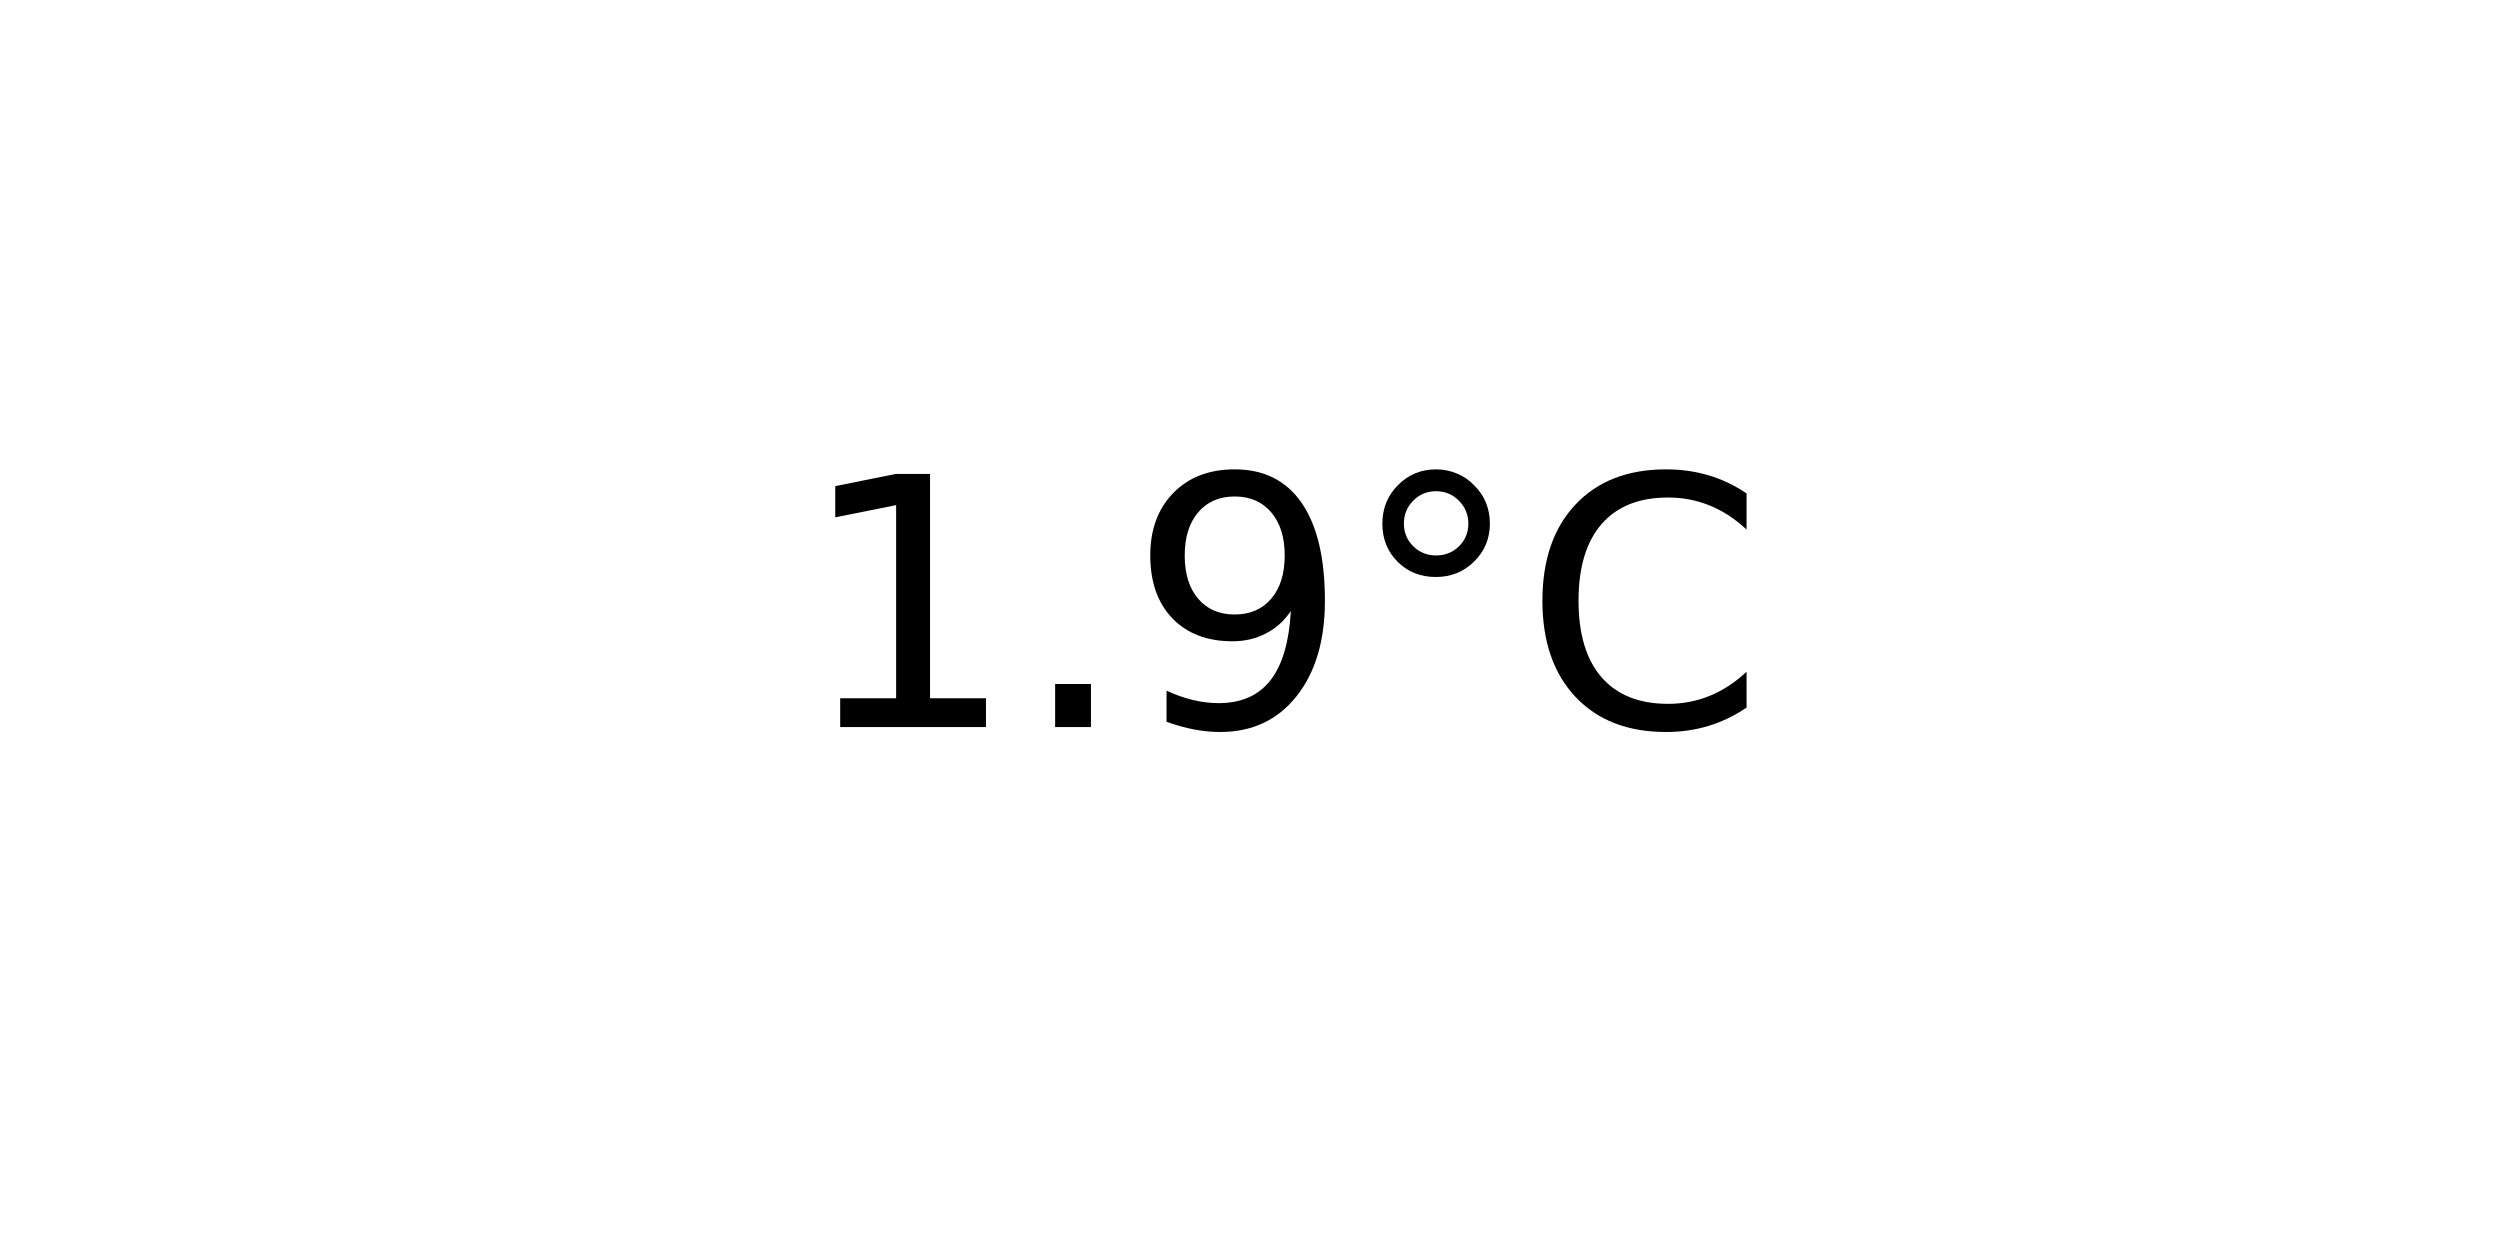
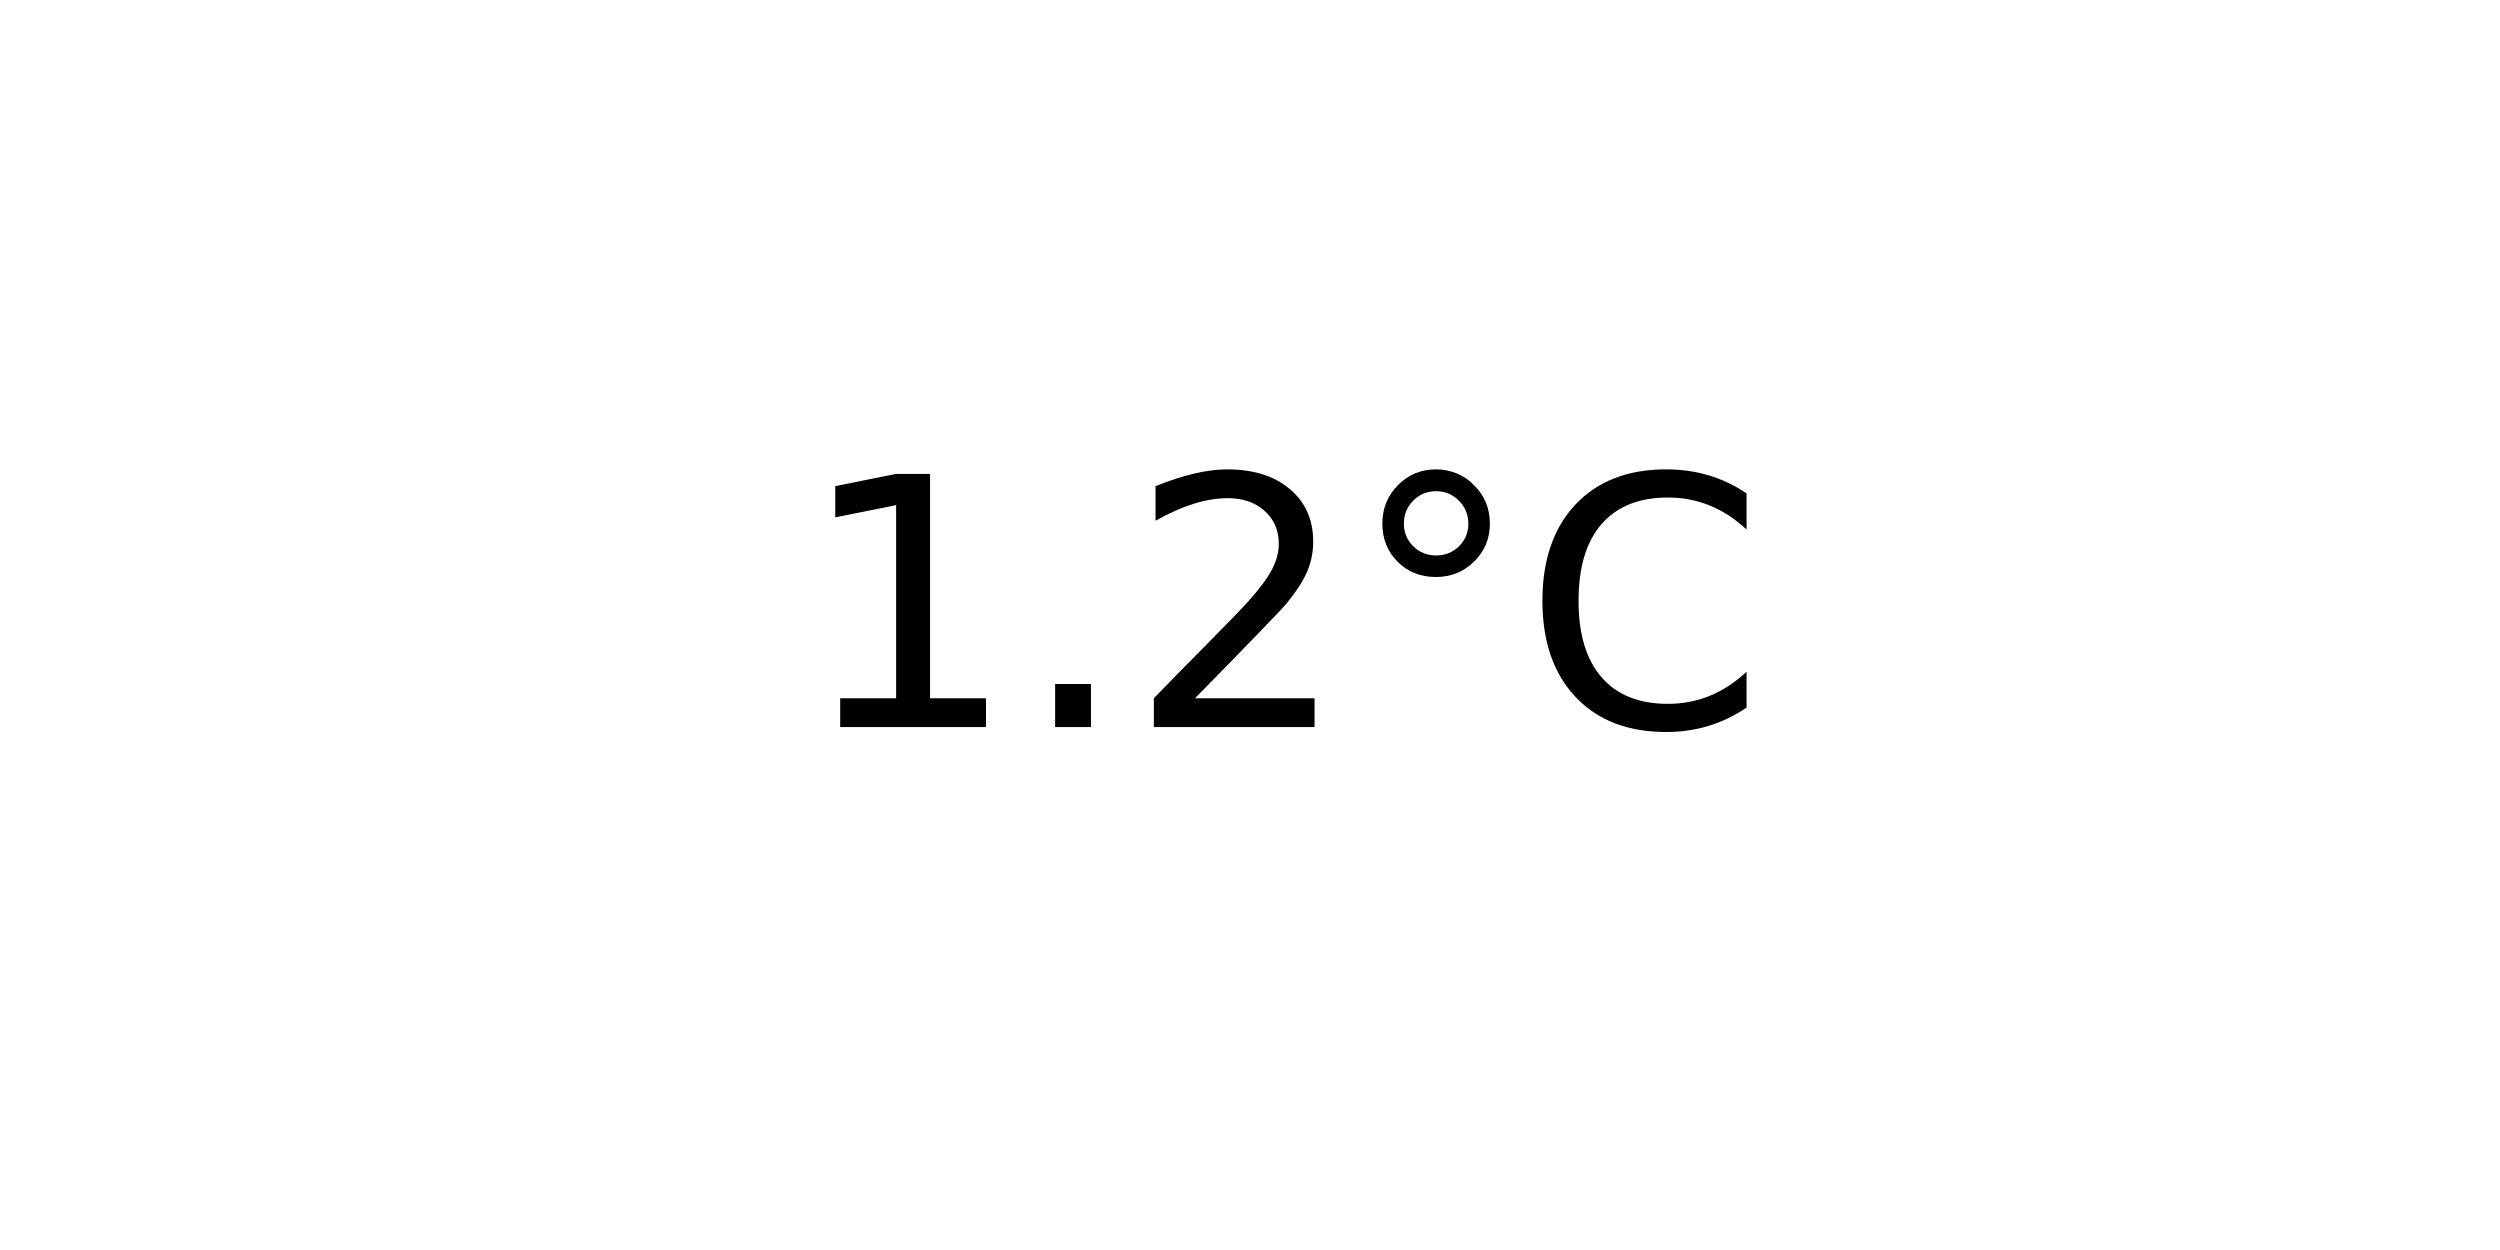
<svg xmlns="http://www.w3.org/2000/svg" xmlns:xlink="http://www.w3.org/1999/xlink" width="72pt" height="36pt" viewBox="0 0 72 36" version="1.1">
  <defs>
    <style type="text/css">*{stroke-linejoin: round; stroke-linecap: butt}</style>
  </defs>
  <g id="figure_1">
    <g id="axes_1">
      <g id="text_1">
        <g transform="translate(22.95703 20.93937) scale(0.1 -0.1)">
          <defs>
            <path id="DejaVuSans-31" d="M 794 531  L 1825 531  L 1825 4091  L 703 3866  L 703 4441  L 1819 4666  L 2450 4666  L 2450 531  L 3481 531  L 3481 0  L 794 0  L 794 531  z " transform="scale(0.015625)" />
            <path id="DejaVuSans-2e" d="M 684 794  L 1344 794  L 1344 0  L 684 0  L 684 794  z " transform="scale(0.015625)" />
-             <path id="DejaVuSans-39" d="M 703 97  L 703 672  Q 941 559 1184 500  Q 1428 441 1663 441  Q 2288 441 2617 861  Q 2947 1281 2994 2138  Q 2813 1869 2534 1725  Q 2256 1581 1919 1581  Q 1219 1581 811 2004  Q 403 2428 403 3163  Q 403 3881 828 4315  Q 1253 4750 1959 4750  Q 2769 4750 3195 4129  Q 3622 3509 3622 2328  Q 3622 1225 3098 567  Q 2575 -91 1691 -91  Q 1453 -91 1209 -44  Q 966 3 703 97  z M 1959 2075  Q 2384 2075 2632 2365  Q 2881 2656 2881 3163  Q 2881 3666 2632 3958  Q 2384 4250 1959 4250  Q 1534 4250 1286 3958  Q 1038 3666 1038 3163  Q 1038 2656 1286 2365  Q 1534 2075 1959 2075  z " transform="scale(0.015625)" />
+             <path id="DejaVuSans-32" d="M 1228 531  L 3431 531  L 3431 0  L 469 0  L 469 531  Q 828 903 1448 1529  Q 2069 2156 2228 2338  Q 2531 2678 2651 2914  Q 2772 3150 2772 3378  Q 2772 3750 2511 3984  Q 2250 4219 1831 4219  Q 1534 4219 1204 4116  Q 875 4013 500 3803  L 500 4441  Q 881 4594 1212 4672  Q 1544 4750 1819 4750  Q 2544 4750 2975 4387  Q 3406 4025 3406 3419  Q 3406 3131 3298 2873  Q 3191 2616 2906 2266  Q 2828 2175 2409 1742  Q 1991 1309 1228 531  z " transform="scale(0.015625)" />
            <path id="DejaVuSans-b0" d="M 1600 4347  Q 1350 4347 1178 4173  Q 1006 4000 1006 3750  Q 1006 3503 1178 3333  Q 1350 3163 1600 3163  Q 1850 3163 2022 3333  Q 2194 3503 2194 3750  Q 2194 3997 2020 4172  Q 1847 4347 1600 4347  z M 1600 4750  Q 1800 4750 1984 4673  Q 2169 4597 2303 4453  Q 2447 4313 2519 4134  Q 2591 3956 2591 3750  Q 2591 3338 2302 3052  Q 2013 2766 1594 2766  Q 1172 2766 890 3047  Q 609 3328 609 3750  Q 609 4169 896 4459  Q 1184 4750 1600 4750  z " transform="scale(0.015625)" />
            <path id="DejaVuSans-43" d="M 4122 4306  L 4122 3641  Q 3803 3938 3442 4084  Q 3081 4231 2675 4231  Q 1875 4231 1450 3742  Q 1025 3253 1025 2328  Q 1025 1406 1450 917  Q 1875 428 2675 428  Q 3081 428 3442 575  Q 3803 722 4122 1019  L 4122 359  Q 3791 134 3420 21  Q 3050 -91 2638 -91  Q 1578 -91 968 557  Q 359 1206 359 2328  Q 359 3453 968 4101  Q 1578 4750 2638 4750  Q 3056 4750 3426 4639  Q 3797 4528 4122 4306  z " transform="scale(0.015625)" />
          </defs>
          <use xlink:href="#DejaVuSans-31" />
          <use xlink:href="#DejaVuSans-2e" x="63.623" />
-           <use xlink:href="#DejaVuSans-39" x="95.41" />
+           <use xlink:href="#DejaVuSans-32" x="95.41" />
          <use xlink:href="#DejaVuSans-b0" x="159.033" />
          <use xlink:href="#DejaVuSans-43" x="209.033" />
        </g>
      </g>
    </g>
  </g>
</svg>
